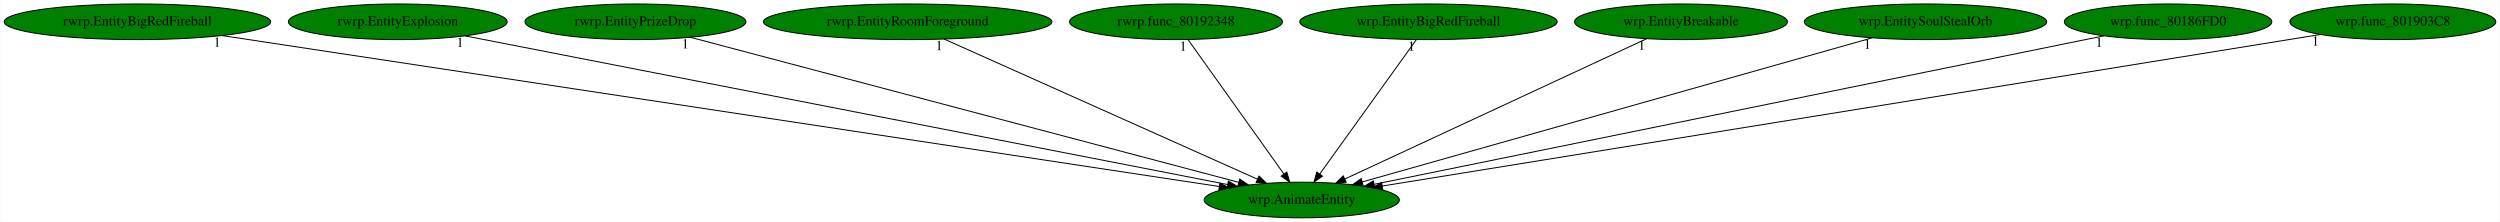
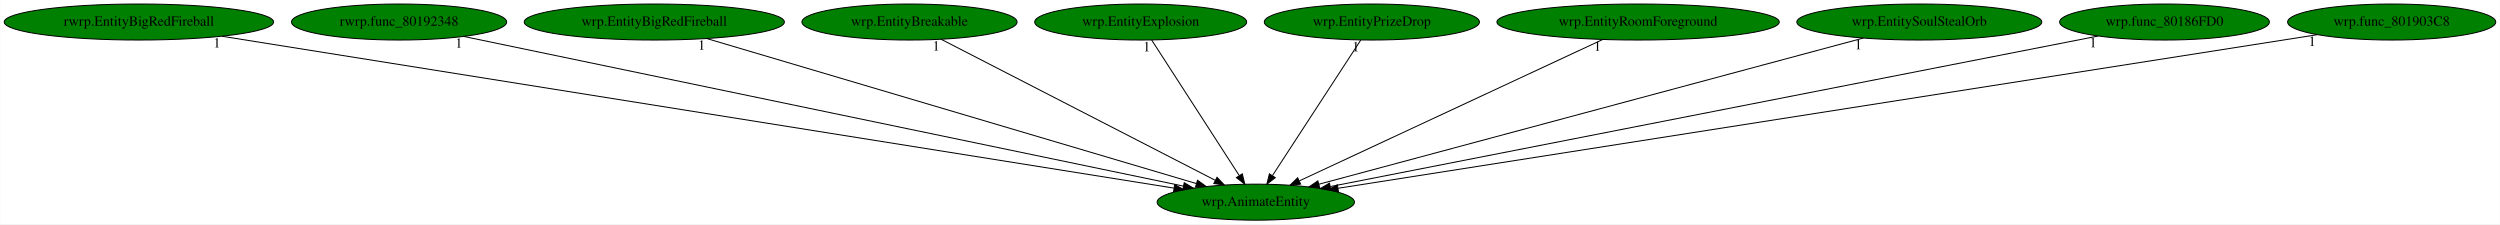
- <svg xmlns="http://www.w3.org/2000/svg" xmlns:xlink="http://www.w3.org/1999/xlink" width="2525pt" height="224pt" viewBox="0.00 0.00 2524.53 224.00">
+ <svg xmlns="http://www.w3.org/2000/svg" xmlns:xlink="http://www.w3.org/1999/xlink" width="2498pt" height="224pt" viewBox="0.00 0.00 2497.53 224.00">
  <g id="graph0" class="graph" transform="scale(1 1) rotate(0) translate(4 220)">
-     <polygon fill="white" stroke="transparent" points="-4,4 -4,-220 2520.53,-220 2520.53,4 -4,4" />
+     <polygon fill="white" stroke="transparent" points="-4,4 -4,-220 2493.53,-220 2493.53,4 -4,4" />
    <g id="node1" class="node">
-       <ellipse fill="green" stroke="black" cx="1310.54" cy="-18" rx="98.58" ry="18" />
-       <text text-anchor="middle" x="1310.54" y="-14.3" font-family="Times,serif" font-size="14.00">wrp.AnimateEntity</text>
+       <ellipse fill="green" stroke="black" cx="1250.54" cy="-18" rx="98.58" ry="18" />
+       <text text-anchor="middle" x="1250.54" y="-14.3" font-family="Times,serif" font-size="14.00">wrp.AnimateEntity</text>
    </g>
    <g id="node2" class="node">
      <g id="a_node2">
        <a xlink:href="rwrp.EntityBigRedFireball.svg" xlink:title="rwrp.EntityBigRedFireball">
          <ellipse fill="green" stroke="black" cx="134.54" cy="-198" rx="134.58" ry="18" />
          <text text-anchor="middle" x="134.54" y="-194.3" font-family="Times,serif" font-size="14.00">rwrp.EntityBigRedFireball</text>
        </a>
      </g>
    </g>
    <g id="edge1" class="edge">
-       <path fill="none" stroke="black" d="M220.06,-184.06C437.93,-151.08 1011.81,-64.22 1227.24,-31.61" />
-       <polygon fill="black" stroke="black" points="1227.86,-35.05 1237.22,-30.1 1226.81,-28.13 1227.86,-35.05" />
-       <text text-anchor="middle" x="215.06" y="-172.86" font-family="Times,serif" font-size="14.00">1</text>
+       <path fill="none" stroke="black" d="M217.51,-183.77C424.66,-150.73 962.66,-64.92 1168.65,-32.06" />
+       <polygon fill="black" stroke="black" points="1169.47,-35.47 1178.8,-30.44 1168.37,-28.56 1169.47,-35.47" />
+       <text text-anchor="middle" x="212.51" y="-172.57" font-family="Times,serif" font-size="14.00">1</text>
    </g>
    <g id="node3" class="node">
      <g id="a_node3">
-         <a xlink:href="rwrp.EntityExplosion.svg" xlink:title="rwrp.EntityExplosion">
-           <ellipse fill="green" stroke="black" cx="397.54" cy="-198" rx="110.48" ry="18" />
-           <text text-anchor="middle" x="397.54" y="-194.3" font-family="Times,serif" font-size="14.00">rwrp.EntityExplosion</text>
+         <a xlink:href="rwrp.func_80192348.svg" xlink:title="rwrp.func_80192348">
+           <ellipse fill="green" stroke="black" cx="394.54" cy="-198" rx="107.48" ry="18" />
+           <text text-anchor="middle" x="394.54" y="-194.3" font-family="Times,serif" font-size="14.00">rwrp.func_80192348</text>
        </a>
      </g>
    </g>
    <g id="edge2" class="edge">
-       <path fill="none" stroke="black" d="M465.42,-183.77C632.34,-151.22 1061.85,-67.49 1235.76,-33.58" />
-       <polygon fill="black" stroke="black" points="1236.45,-37.01 1245.6,-31.66 1235.11,-30.14 1236.45,-37.01" />
-       <text text-anchor="middle" x="460.42" y="-172.57" font-family="Times,serif" font-size="14.00">1</text>
+       <path fill="none" stroke="black" d="M459.23,-183.55C615.74,-151 1014,-68.19 1178.14,-34.06" />
+       <polygon fill="black" stroke="black" points="1179.06,-37.44 1188.14,-31.98 1177.63,-30.59 1179.06,-37.44" />
+       <text text-anchor="middle" x="454.23" y="-172.35" font-family="Times,serif" font-size="14.00">1</text>
    </g>
    <g id="node4" class="node">
      <g id="a_node4">
-         <a xlink:href="rwrp.EntityPrizeDrop.svg" xlink:title="rwrp.EntityPrizeDrop">
-           <ellipse fill="green" stroke="black" cx="637.54" cy="-198" rx="111.58" ry="18" />
-           <text text-anchor="middle" x="637.54" y="-194.3" font-family="Times,serif" font-size="14.00">rwrp.EntityPrizeDrop</text>
+         <a xlink:href="wrp.EntityBigRedFireball.svg" xlink:title="wrp.EntityBigRedFireball">
+           <ellipse fill="green" stroke="black" cx="649.54" cy="-198" rx="129.98" ry="18" />
+           <text text-anchor="middle" x="649.54" y="-194.3" font-family="Times,serif" font-size="14.00">wrp.EntityBigRedFireball</text>
        </a>
      </g>
    </g>
    <g id="edge3" class="edge">
-       <path fill="none" stroke="black" d="M692.9,-182.36C816.7,-149.61 1115.36,-70.62 1246.72,-35.88" />
-       <polygon fill="black" stroke="black" points="1247.87,-39.2 1256.64,-33.25 1246.08,-32.43 1247.87,-39.2" />
-       <text text-anchor="middle" x="687.9" y="-171.16" font-family="Times,serif" font-size="14.00">1</text>
+       <path fill="none" stroke="black" d="M701.82,-181.52C813.24,-148.52 1073.45,-71.45 1191.01,-36.63" />
+       <polygon fill="black" stroke="black" points="1192.32,-39.89 1200.92,-33.7 1190.34,-33.18 1192.32,-39.89" />
+       <text text-anchor="middle" x="696.82" y="-170.32" font-family="Times,serif" font-size="14.00">1</text>
    </g>
    <g id="node5" class="node">
      <g id="a_node5">
-         <a xlink:href="rwrp.EntityRoomForeground.svg" xlink:title="rwrp.EntityRoomForeground">
-           <ellipse fill="green" stroke="black" cx="912.54" cy="-198" rx="145.67" ry="18" />
-           <text text-anchor="middle" x="912.54" y="-194.3" font-family="Times,serif" font-size="14.00">rwrp.EntityRoomForeground</text>
+         <a xlink:href="wrp.EntityBreakable.svg" xlink:title="wrp.EntityBreakable">
+           <ellipse fill="green" stroke="black" cx="904.54" cy="-198" rx="107.48" ry="18" />
+           <text text-anchor="middle" x="904.54" y="-194.3" font-family="Times,serif" font-size="14.00">wrp.EntityBreakable</text>
        </a>
      </g>
    </g>
    <g id="edge4" class="edge">
-       <path fill="none" stroke="black" d="M949.27,-180.57C1022.5,-147.82 1186.43,-74.5 1265.8,-39.01" />
-       <polygon fill="black" stroke="black" points="1267.34,-42.15 1275.04,-34.87 1264.49,-35.76 1267.34,-42.15" />
-       <text text-anchor="middle" x="944.27" y="-169.37" font-family="Times,serif" font-size="14.00">1</text>
+       <path fill="none" stroke="black" d="M936.16,-180.73C999.22,-148.29 1140.54,-75.59 1210.18,-39.76" />
+       <polygon fill="black" stroke="black" points="1211.82,-42.85 1219.11,-35.17 1208.62,-36.63 1211.82,-42.85" />
+       <text text-anchor="middle" x="931.16" y="-169.53" font-family="Times,serif" font-size="14.00">1</text>
    </g>
    <g id="node6" class="node">
      <g id="a_node6">
-         <a xlink:href="rwrp.func_80192348.svg" xlink:title="rwrp.func_80192348">
-           <ellipse fill="green" stroke="black" cx="1183.54" cy="-198" rx="107.48" ry="18" />
-           <text text-anchor="middle" x="1183.54" y="-194.3" font-family="Times,serif" font-size="14.00">rwrp.func_80192348</text>
+         <a xlink:href="wrp.EntityExplosion.svg" xlink:title="wrp.EntityExplosion">
+           <ellipse fill="green" stroke="black" cx="1135.54" cy="-198" rx="105.88" ry="18" />
+           <text text-anchor="middle" x="1135.54" y="-194.3" font-family="Times,serif" font-size="14.00">wrp.EntityExplosion</text>
        </a>
      </g>
    </g>
    <g id="edge5" class="edge">
-       <path fill="none" stroke="black" d="M1195.72,-179.93C1218.19,-148.43 1266.28,-81.03 1292.53,-44.24" />
-       <polygon fill="black" stroke="black" points="1295.44,-46.19 1298.4,-36.02 1289.74,-42.12 1295.44,-46.19" />
-       <text text-anchor="middle" x="1190.72" y="-168.73" font-family="Times,serif" font-size="14.00">1</text>
+       <path fill="none" stroke="black" d="M1146.56,-179.93C1166.83,-148.57 1210.09,-81.6 1233.93,-44.71" />
+       <polygon fill="black" stroke="black" points="1237.06,-46.31 1239.54,-36.02 1231.18,-42.52 1237.06,-46.31" />
+       <text text-anchor="middle" x="1141.56" y="-168.73" font-family="Times,serif" font-size="14.00">1</text>
    </g>
    <g id="node7" class="node">
      <g id="a_node7">
-         <a xlink:href="wrp.EntityBigRedFireball.svg" xlink:title="wrp.EntityBigRedFireball">
-           <ellipse fill="green" stroke="black" cx="1438.54" cy="-198" rx="129.98" ry="18" />
-           <text text-anchor="middle" x="1438.54" y="-194.3" font-family="Times,serif" font-size="14.00">wrp.EntityBigRedFireball</text>
+         <a xlink:href="wrp.EntityPrizeDrop.svg" xlink:title="wrp.EntityPrizeDrop">
+           <ellipse fill="green" stroke="black" cx="1366.54" cy="-198" rx="107.48" ry="18" />
+           <text text-anchor="middle" x="1366.54" y="-194.3" font-family="Times,serif" font-size="14.00">wrp.EntityPrizeDrop</text>
        </a>
      </g>
    </g>
    <g id="edge6" class="edge">
-       <path fill="none" stroke="black" d="M1426.26,-179.93C1403.61,-148.43 1355.15,-81.03 1328.69,-44.24" />
-       <polygon fill="black" stroke="black" points="1331.45,-42.09 1322.77,-36.02 1325.77,-46.18 1331.45,-42.09" />
-       <text text-anchor="middle" x="1421.26" y="-168.73" font-family="Times,serif" font-size="14.00">1</text>
+       <path fill="none" stroke="black" d="M1355.42,-179.93C1334.98,-148.57 1291.33,-81.6 1267.29,-44.71" />
+       <polygon fill="black" stroke="black" points="1270.02,-42.48 1261.63,-36.02 1264.15,-46.3 1270.02,-42.48" />
+       <text text-anchor="middle" x="1350.42" y="-168.73" font-family="Times,serif" font-size="14.00">1</text>
    </g>
    <g id="node8" class="node">
      <g id="a_node8">
-         <a xlink:href="wrp.EntityBreakable.svg" xlink:title="wrp.EntityBreakable">
-           <ellipse fill="green" stroke="black" cx="1693.54" cy="-198" rx="107.48" ry="18" />
-           <text text-anchor="middle" x="1693.54" y="-194.3" font-family="Times,serif" font-size="14.00">wrp.EntityBreakable</text>
+         <a xlink:href="wrp.EntityRoomForeground.svg" xlink:title="wrp.EntityRoomForeground">
+           <ellipse fill="green" stroke="black" cx="1632.54" cy="-198" rx="141.07" ry="18" />
+           <text text-anchor="middle" x="1632.54" y="-194.3" font-family="Times,serif" font-size="14.00">wrp.EntityRoomForeground</text>
        </a>
      </g>
    </g>
    <g id="edge7" class="edge">
-       <path fill="none" stroke="black" d="M1658.87,-180.89C1588.95,-148.39 1431.12,-75.04 1354.25,-39.32" />
-       <polygon fill="black" stroke="black" points="1355.39,-35.99 1344.85,-34.95 1352.44,-42.33 1355.39,-35.99" />
-       <text text-anchor="middle" x="1653.87" y="-169.69" font-family="Times,serif" font-size="14.00">1</text>
+       <path fill="none" stroke="black" d="M1596.94,-180.41C1526.69,-147.68 1370.43,-74.87 1294.14,-39.32" />
+       <polygon fill="black" stroke="black" points="1295.35,-36.02 1284.8,-34.97 1292.39,-42.36 1295.35,-36.02" />
+       <text text-anchor="middle" x="1591.94" y="-169.21" font-family="Times,serif" font-size="14.00">1</text>
    </g>
    <g id="node9" class="node">
      <g id="a_node9">
        <a xlink:href="wrp.EntitySoulStealOrb.svg" xlink:title="wrp.EntitySoulStealOrb">
-           <ellipse fill="green" stroke="black" cx="1940.54" cy="-198" rx="122.38" ry="18" />
-           <text text-anchor="middle" x="1940.54" y="-194.3" font-family="Times,serif" font-size="14.00">wrp.EntitySoulStealOrb</text>
+           <ellipse fill="green" stroke="black" cx="1913.54" cy="-198" rx="122.38" ry="18" />
+           <text text-anchor="middle" x="1913.54" y="-194.3" font-family="Times,serif" font-size="14.00">wrp.EntitySoulStealOrb</text>
        </a>
      </g>
    </g>
    <g id="edge8" class="edge">
-       <path fill="none" stroke="black" d="M1886.82,-181.82C1770.21,-148.88 1494.5,-70.98 1371.55,-36.24" />
-       <polygon fill="black" stroke="black" points="1372.48,-32.86 1361.91,-33.51 1370.58,-39.6 1372.48,-32.86" />
-       <text text-anchor="middle" x="1881.82" y="-170.62" font-family="Times,serif" font-size="14.00">1</text>
+       <path fill="none" stroke="black" d="M1857.58,-181.98C1734.81,-149.02 1442.52,-70.54 1313.54,-35.91" />
+       <polygon fill="black" stroke="black" points="1314.36,-32.51 1303.8,-33.3 1312.55,-39.27 1314.36,-32.51" />
+       <text text-anchor="middle" x="1852.58" y="-170.78" font-family="Times,serif" font-size="14.00">1</text>
    </g>
    <g id="node10" class="node">
      <g id="a_node10">
        <a xlink:href="wrp.func_80186FD0.svg" xlink:title="wrp.func_80186FD0">
-           <ellipse fill="green" stroke="black" cx="2185.54" cy="-198" rx="104.78" ry="18" />
-           <text text-anchor="middle" x="2185.54" y="-194.3" font-family="Times,serif" font-size="14.00">wrp.func_80186FD0</text>
+           <ellipse fill="green" stroke="black" cx="2158.54" cy="-198" rx="104.78" ry="18" />
+           <text text-anchor="middle" x="2158.54" y="-194.3" font-family="Times,serif" font-size="14.00">wrp.func_80186FD0</text>
        </a>
      </g>
    </g>
    <g id="edge9" class="edge">
-       <path fill="none" stroke="black" d="M2120.84,-183.84C1961.6,-151.44 1551.45,-68.01 1383.7,-33.88" />
-       <polygon fill="black" stroke="black" points="1384.22,-30.42 1373.72,-31.85 1382.83,-37.28 1384.22,-30.42" />
-       <text text-anchor="middle" x="2115.84" y="-172.64" font-family="Times,serif" font-size="14.00">1</text>
+       <path fill="none" stroke="black" d="M2092.14,-183.98C1926.99,-151.61 1498.56,-67.62 1325.09,-33.62" />
+       <polygon fill="black" stroke="black" points="1325.52,-30.13 1315.03,-31.64 1324.17,-37 1325.52,-30.13" />
+       <text text-anchor="middle" x="2087.14" y="-172.78" font-family="Times,serif" font-size="14.00">1</text>
    </g>
    <g id="node11" class="node">
      <g id="a_node11">
        <a xlink:href="wrp.func_801903C8.svg" xlink:title="wrp.func_801903C8">
-           <ellipse fill="green" stroke="black" cx="2412.54" cy="-198" rx="103.98" ry="18" />
-           <text text-anchor="middle" x="2412.54" y="-194.3" font-family="Times,serif" font-size="14.00">wrp.func_801903C8</text>
+           <ellipse fill="green" stroke="black" cx="2385.54" cy="-198" rx="103.98" ry="18" />
+           <text text-anchor="middle" x="2385.54" y="-194.3" font-family="Times,serif" font-size="14.00">wrp.func_801903C8</text>
        </a>
      </g>
    </g>
    <g id="edge10" class="edge">
-       <path fill="none" stroke="black" d="M2339.38,-185.18C2141.8,-153.27 1598.41,-65.5 1391.76,-32.12" />
-       <polygon fill="black" stroke="black" points="1392.31,-28.66 1381.88,-30.52 1391.19,-35.57 1392.31,-28.66" />
-       <text text-anchor="middle" x="2334.38" y="-173.98" font-family="Times,serif" font-size="14.00">1</text>
+       <path fill="none" stroke="black" d="M2311.07,-185.32C2107.88,-153.45 1544.97,-65.18 1332.85,-31.91" />
+       <polygon fill="black" stroke="black" points="1333.13,-28.41 1322.71,-30.32 1332.05,-35.33 1333.13,-28.41" />
+       <text text-anchor="middle" x="2306.07" y="-174.12" font-family="Times,serif" font-size="14.00">1</text>
    </g>
  </g>
</svg>
